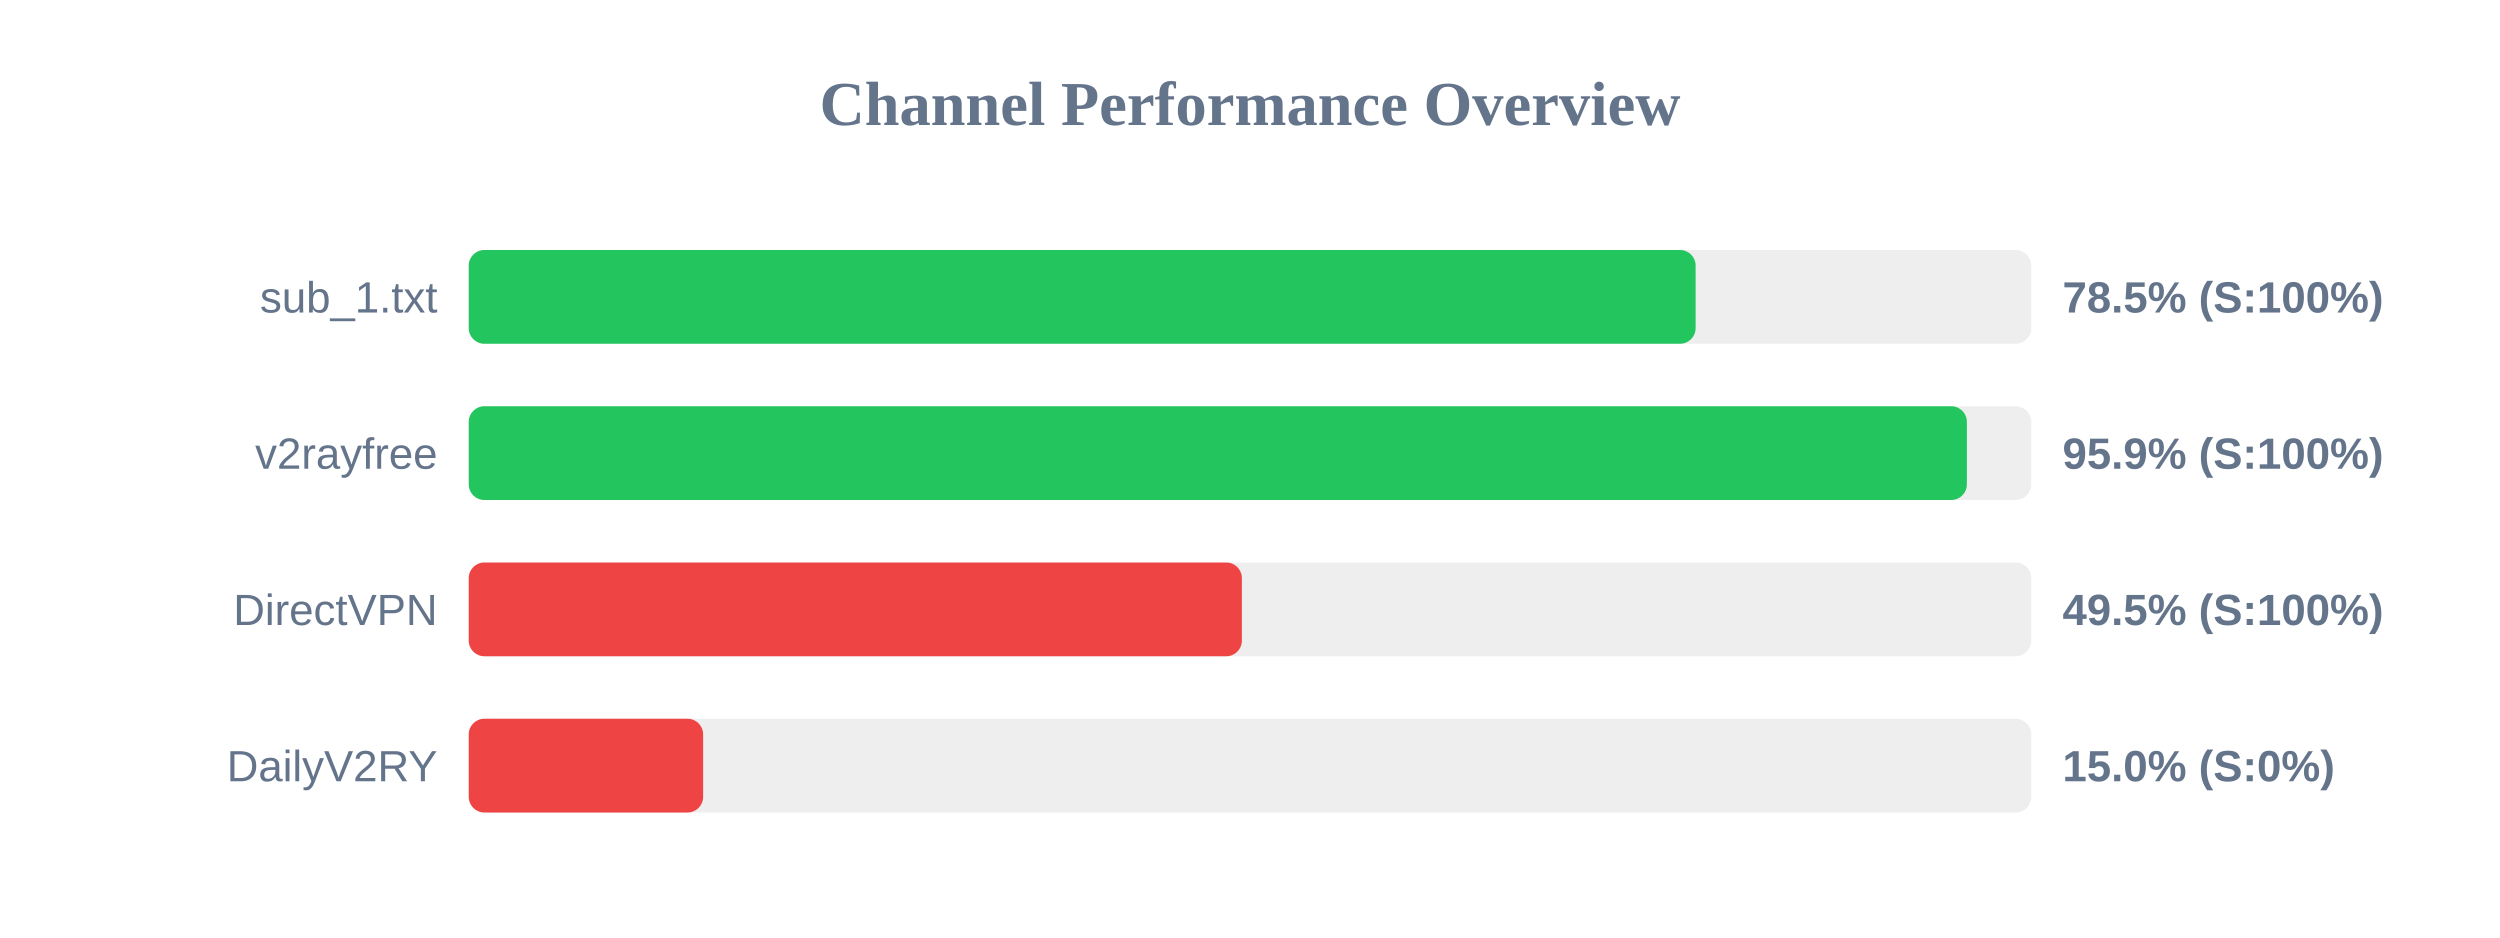
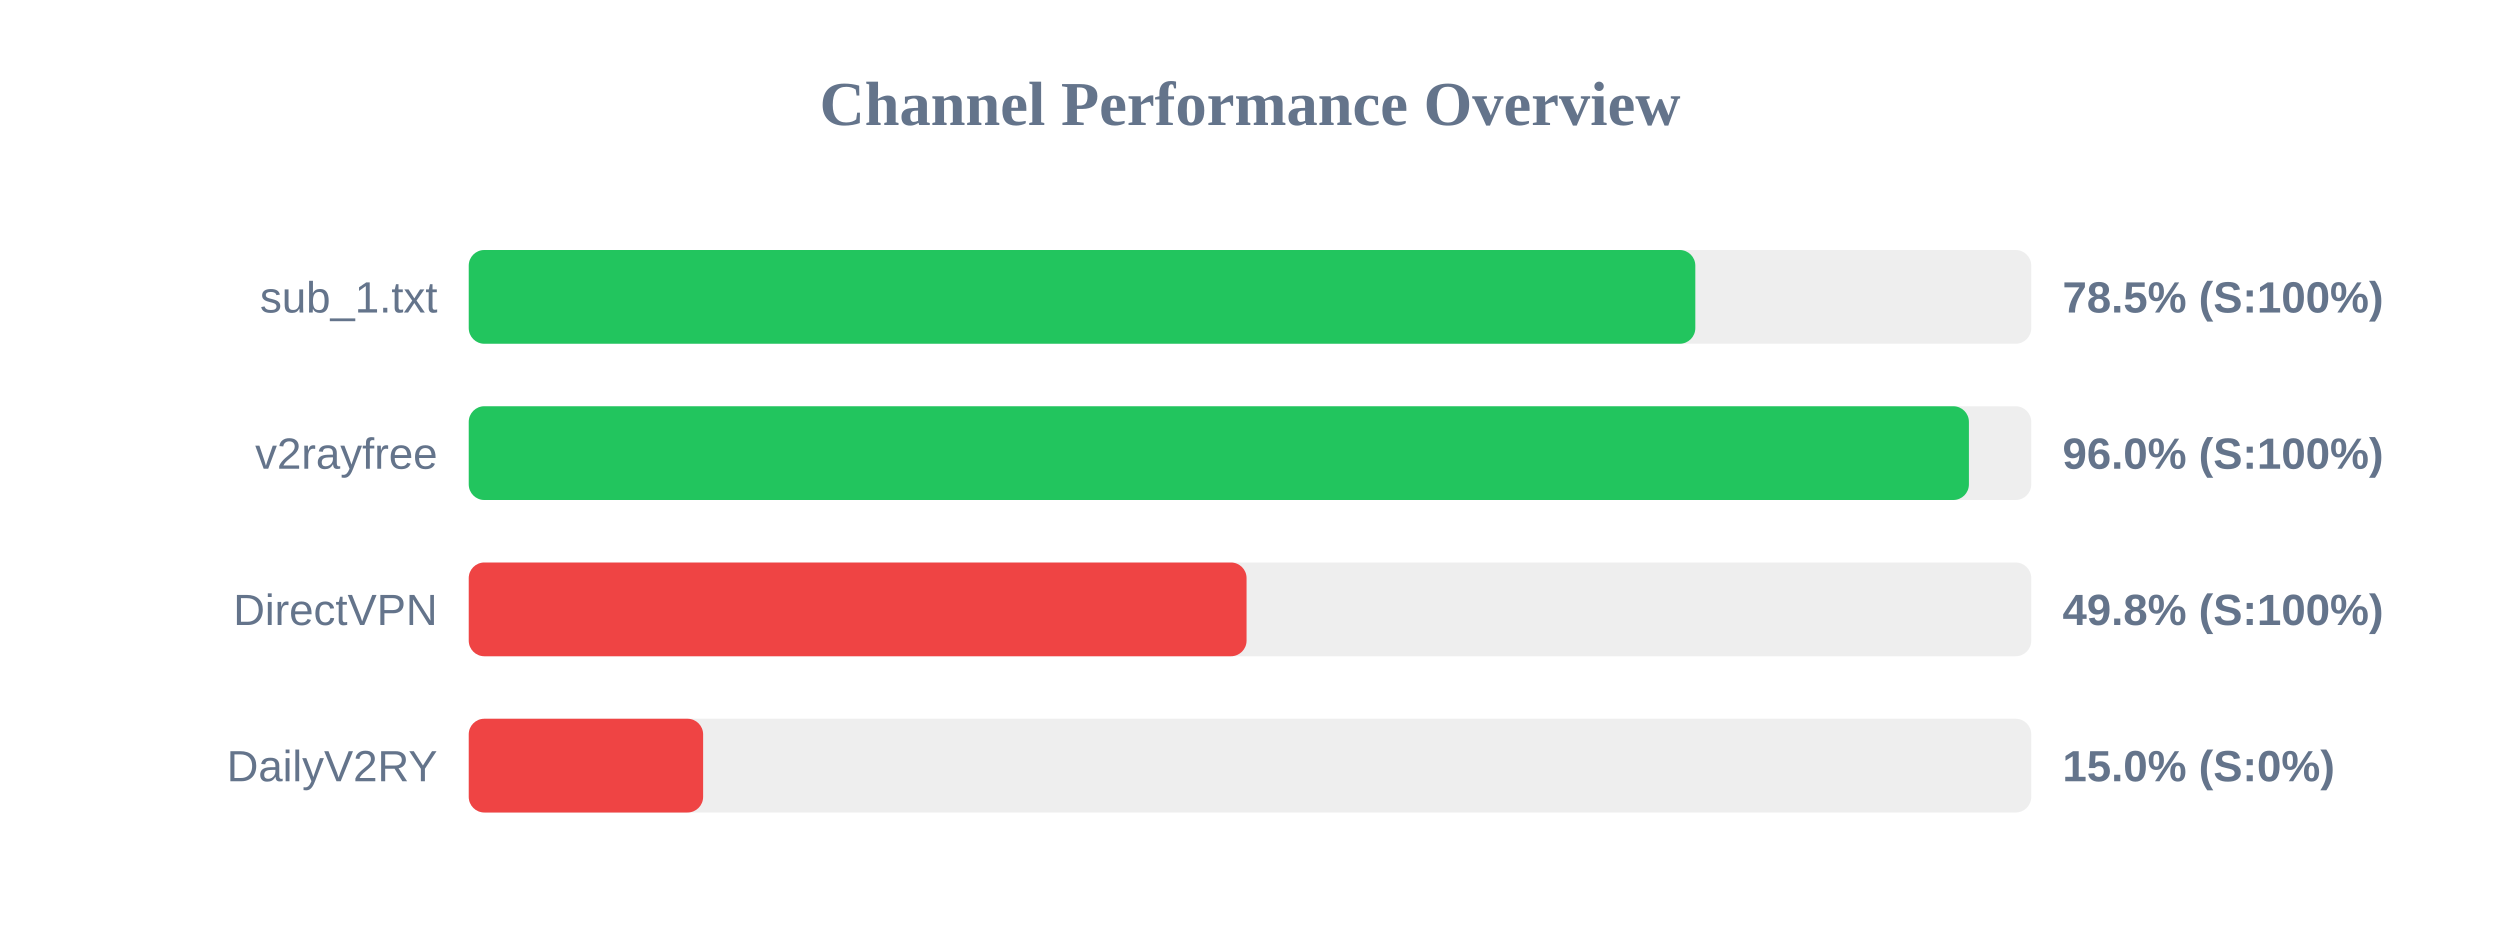
<svg xmlns="http://www.w3.org/2000/svg" width="800" height="300" version="1.1">
  <style>
        .row { font: 14px Arial; fill: #64748b; }
        .score { font: bold 14px Arial; fill: #64748b; }
    </style>
  <text x="400" y="40" text-anchor="middle" font-size="20px" font-weight="bold" fill="#64748b">Channel Performance Overview</text>
  <rect x="150" y="80" width="500" height="30" fill="#eee" rx="5" />
-   <rect x="150" y="80" width="392.6" height="30" fill="#22c55e" rx="5" />
+   <rect x="150" y="80" width="392.5" height="30" fill="#22c55e" rx="5" />
  <text x="140" y="100" text-anchor="end" class="row">sub_1.txt</text>
  <text x="660" y="100" text-anchor="start" class="score">78.5% (S:100%)</text>
  <rect x="150" y="130" width="500" height="30" fill="#eee" rx="5" />
-   <rect x="150" y="130" width="479.4" height="30" fill="#22c55e" rx="5" />
+   <rect x="150" y="130" width="480.05" height="30" fill="#22c55e" rx="5" />
  <text x="140" y="150" text-anchor="end" class="row">v2rayfree</text>
-   <text x="660" y="150" text-anchor="start" class="score">95.9% (S:100%)</text>
+   <text x="660" y="150" text-anchor="start" class="score">96.0% (S:100%)</text>
  <rect x="150" y="180" width="500" height="30" fill="#eee" rx="5" />
-   <rect x="150" y="180" width="247.4" height="30" fill="#ef4444" rx="5" />
+   <rect x="150" y="180" width="248.9" height="30" fill="#ef4444" rx="5" />
  <text x="140" y="200" text-anchor="end" class="row">DirectVPN</text>
-   <text x="660" y="200" text-anchor="start" class="score">49.5% (S:100%)</text>
+   <text x="660" y="200" text-anchor="start" class="score">49.8% (S:100%)</text>
  <rect x="150" y="230" width="500" height="30" fill="#eee" rx="5" />
  <rect x="150" y="230" width="75.0" height="30" fill="#ef4444" rx="5" />
  <text x="140" y="250" text-anchor="end" class="row">DailyV2RY</text>
  <text x="660" y="250" text-anchor="start" class="score">15.0% (S:0%)</text>
</svg>
